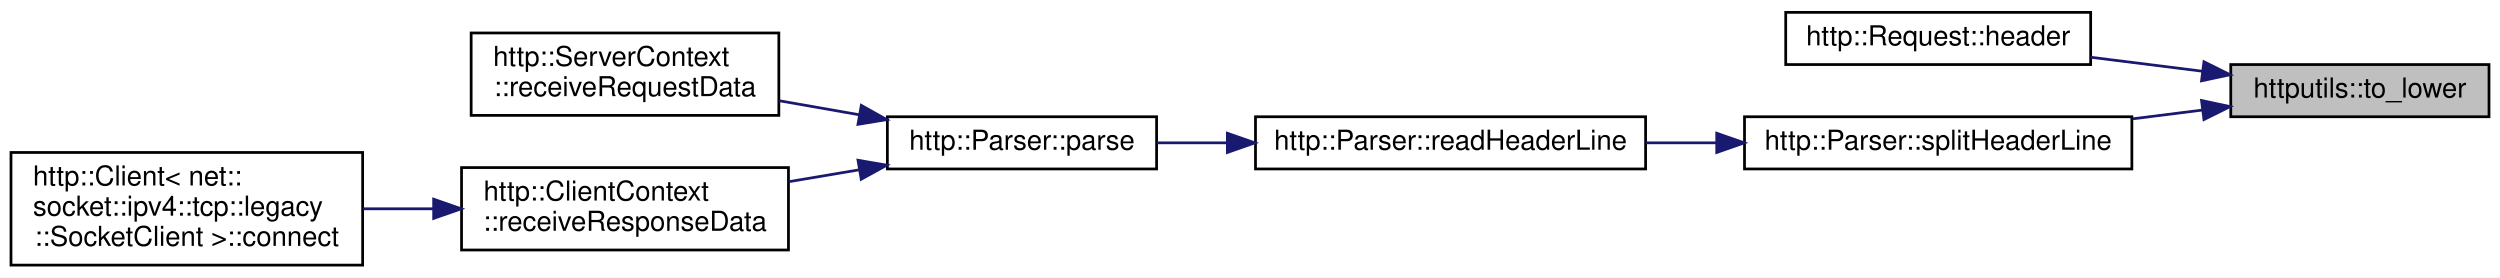
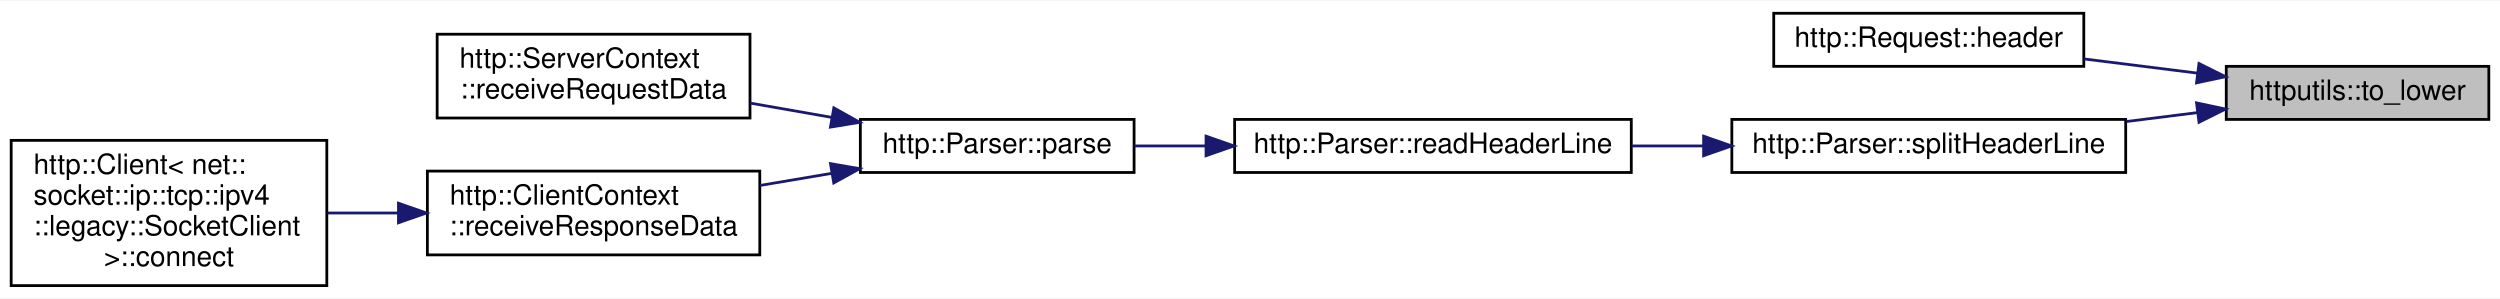
- <svg xmlns="http://www.w3.org/2000/svg" xmlns:xlink="http://www.w3.org/1999/xlink" width="910pt" height="101pt" viewBox="0.00 0.00 910.00 101.00">
-   <g id="graph0" class="graph" transform="scale(1 1) rotate(0) translate(4 97)">
-     <polygon fill="white" stroke="transparent" points="-4,4 -4,-97 906,-97 906,4 -4,4" />
+ <svg xmlns="http://www.w3.org/2000/svg" xmlns:xlink="http://www.w3.org/1999/xlink" width="895pt" height="107pt" viewBox="0.00 0.00 895.00 106.50">
+   <g id="graph0" class="graph" transform="scale(1 1) rotate(0) translate(4 102.5)">
+     <polygon fill="white" stroke="transparent" points="-4,4 -4,-102.5 891,-102.5 891,4 -4,4" />
    <g id="node1" class="node">
      <g id="a_node1">
        <a xlink:title=" ">
-           <polygon fill="#bfbfbf" stroke="black" points="808,-54.5 808,-73.5 902,-73.5 902,-54.5 808,-54.5" />
-           <text text-anchor="middle" x="855" y="-61.5" font-family="Helvetica,sans-Serif" font-size="10.00">httputils::to_lower</text>
+           <polygon fill="#bfbfbf" stroke="black" points="793,-60 793,-79 887,-79 887,-60 793,-60" />
+           <text text-anchor="middle" x="840" y="-67" font-family="Helvetica,sans-Serif" font-size="10.00">httputils::to_lower</text>
        </a>
      </g>
    </g>
    <g id="node2" class="node">
      <g id="a_node2">
        <a xlink:href="classhttp_1_1_request.html#a517a253faa56139a38c0c933d9a501e0" target="_top" xlink:title=" ">
-           <polygon fill="white" stroke="black" points="646,-73.5 646,-92.5 757,-92.5 757,-73.5 646,-73.5" />
-           <text text-anchor="middle" x="701.5" y="-80.5" font-family="Helvetica,sans-Serif" font-size="10.00">http::Request::header</text>
+           <polygon fill="white" stroke="black" points="631,-79 631,-98 742,-98 742,-79 631,-79" />
+           <text text-anchor="middle" x="686.5" y="-86" font-family="Helvetica,sans-Serif" font-size="10.00">http::Request::header</text>
        </a>
      </g>
    </g>
    <g id="edge1" class="edge">
-       <path fill="none" stroke="midnightblue" d="M797.74,-71.06C784.42,-72.73 770.24,-74.5 757.01,-76.16" />
-       <polygon fill="midnightblue" stroke="midnightblue" points="798.24,-74.52 807.72,-69.8 797.36,-67.58 798.24,-74.52" />
+       <path fill="none" stroke="midnightblue" d="M782.74,-76.56C769.42,-78.23 755.24,-80 742.01,-81.66" />
+       <polygon fill="midnightblue" stroke="midnightblue" points="783.24,-80.02 792.72,-75.3 782.36,-73.08 783.24,-80.02" />
    </g>
    <g id="node3" class="node">
      <g id="a_node3">
        <a xlink:href="classhttp_1_1_parser.html#aa062ab2857aea892676cac516b520a52" target="_top" xlink:title=" ">
-           <polygon fill="white" stroke="black" points="631,-35.5 631,-54.5 772,-54.5 772,-35.5 631,-35.5" />
-           <text text-anchor="middle" x="701.5" y="-42.5" font-family="Helvetica,sans-Serif" font-size="10.00">http::Parser::splitHeaderLine</text>
+           <polygon fill="white" stroke="black" points="616,-41 616,-60 757,-60 757,-41 616,-41" />
+           <text text-anchor="middle" x="686.5" y="-48" font-family="Helvetica,sans-Serif" font-size="10.00">http::Parser::splitHeaderLine</text>
        </a>
      </g>
    </g>
    <g id="edge2" class="edge">
-       <path fill="none" stroke="midnightblue" d="M797.76,-56.95C789.43,-55.9 780.77,-54.82 772.2,-53.74" />
-       <polygon fill="midnightblue" stroke="midnightblue" points="797.36,-60.42 807.72,-58.2 798.24,-53.48 797.36,-60.42" />
+       <path fill="none" stroke="midnightblue" d="M782.76,-62.45C774.43,-61.4 765.77,-60.32 757.2,-59.24" />
+       <polygon fill="midnightblue" stroke="midnightblue" points="782.36,-65.92 792.72,-63.7 783.24,-58.98 782.36,-65.92" />
    </g>
    <g id="node4" class="node">
      <g id="a_node4">
        <a xlink:href="classhttp_1_1_parser.html#a026d4c8a1763a8b9cad55f6f50d12729" target="_top" xlink:title=" ">
-           <polygon fill="white" stroke="black" points="453,-35.5 453,-54.5 595,-54.5 595,-35.5 453,-35.5" />
-           <text text-anchor="middle" x="524" y="-42.5" font-family="Helvetica,sans-Serif" font-size="10.00">http::Parser::readHeaderLine</text>
+           <polygon fill="white" stroke="black" points="438,-41 438,-60 580,-60 580,-41 438,-41" />
+           <text text-anchor="middle" x="509" y="-48" font-family="Helvetica,sans-Serif" font-size="10.00">http::Parser::readHeaderLine</text>
        </a>
      </g>
    </g>
    <g id="edge3" class="edge">
-       <path fill="none" stroke="midnightblue" d="M620.87,-45C612.27,-45 603.57,-45 595.1,-45" />
-       <polygon fill="midnightblue" stroke="midnightblue" points="620.89,-48.5 630.89,-45 620.89,-41.5 620.89,-48.5" />
+       <path fill="none" stroke="midnightblue" d="M605.87,-50.5C597.27,-50.5 588.57,-50.5 580.1,-50.5" />
+       <polygon fill="midnightblue" stroke="midnightblue" points="605.89,-54 615.89,-50.5 605.89,-47 605.89,-54" />
    </g>
    <g id="node5" class="node">
      <g id="a_node5">
        <a xlink:href="classhttp_1_1_parser.html#aa77051c269a3a1bc71a6a9bc57668975" target="_top" xlink:title=" ">
-           <polygon fill="white" stroke="black" points="319,-35.5 319,-54.5 417,-54.5 417,-35.5 319,-35.5" />
-           <text text-anchor="middle" x="368" y="-42.5" font-family="Helvetica,sans-Serif" font-size="10.00">http::Parser::parse</text>
+           <polygon fill="white" stroke="black" points="304,-41 304,-60 402,-60 402,-41 304,-41" />
+           <text text-anchor="middle" x="353" y="-48" font-family="Helvetica,sans-Serif" font-size="10.00">http::Parser::parse</text>
        </a>
      </g>
    </g>
    <g id="edge4" class="edge">
-       <path fill="none" stroke="midnightblue" d="M442.56,-45C433.87,-45 425.24,-45 417.11,-45" />
-       <polygon fill="midnightblue" stroke="midnightblue" points="442.76,-48.5 452.76,-45 442.76,-41.5 442.76,-48.5" />
+       <path fill="none" stroke="midnightblue" d="M427.56,-50.5C418.87,-50.5 410.24,-50.5 402.11,-50.5" />
+       <polygon fill="midnightblue" stroke="midnightblue" points="427.76,-54 437.76,-50.5 427.76,-47 427.76,-54" />
    </g>
    <g id="node6" class="node">
      <g id="a_node6">
        <a xlink:href="classhttp_1_1_server_context.html#ae2224f606f69d875daac6d328b35ac50" target="_top" xlink:title=" ">
-           <polygon fill="white" stroke="black" points="167.5,-55 167.5,-85 279.5,-85 279.5,-55 167.5,-55" />
-           <text text-anchor="start" x="175.5" y="-73" font-family="Helvetica,sans-Serif" font-size="10.00">http::ServerContext</text>
-           <text text-anchor="middle" x="223.5" y="-62" font-family="Helvetica,sans-Serif" font-size="10.00">::receiveRequestData</text>
+           <polygon fill="white" stroke="black" points="152.5,-60.5 152.5,-90.5 264.5,-90.5 264.5,-60.5 152.5,-60.5" />
+           <text text-anchor="start" x="160.5" y="-78.5" font-family="Helvetica,sans-Serif" font-size="10.00">http::ServerContext</text>
+           <text text-anchor="middle" x="208.5" y="-67.5" font-family="Helvetica,sans-Serif" font-size="10.00">::receiveRequestData</text>
        </a>
      </g>
    </g>
    <g id="edge5" class="edge">
-       <path fill="none" stroke="midnightblue" d="M308.83,-55.21C299.16,-56.9 289.16,-58.66 279.57,-60.34" />
-       <polygon fill="midnightblue" stroke="midnightblue" points="309.51,-58.64 318.76,-53.46 308.3,-51.74 309.51,-58.64" />
+       <path fill="none" stroke="midnightblue" d="M293.83,-60.71C284.16,-62.4 274.16,-64.16 264.57,-65.84" />
+       <polygon fill="midnightblue" stroke="midnightblue" points="294.51,-64.14 303.76,-58.96 293.3,-57.24 294.51,-64.14" />
    </g>
    <g id="node7" class="node">
      <g id="a_node7">
        <a xlink:href="classhttp_1_1_client_context.html#ab13ab6b9d9ac757b92b005ede6147b3a" target="_top" xlink:title=" ">
-           <polygon fill="white" stroke="black" points="164,-6 164,-36 283,-36 283,-6 164,-6" />
-           <text text-anchor="start" x="172" y="-24" font-family="Helvetica,sans-Serif" font-size="10.00">http::ClientContext</text>
-           <text text-anchor="middle" x="223.5" y="-13" font-family="Helvetica,sans-Serif" font-size="10.00">::receiveResponseData</text>
+           <polygon fill="white" stroke="black" points="149,-11.5 149,-41.5 268,-41.5 268,-11.5 149,-11.5" />
+           <text text-anchor="start" x="157" y="-29.5" font-family="Helvetica,sans-Serif" font-size="10.00">http::ClientContext</text>
+           <text text-anchor="middle" x="208.5" y="-18.5" font-family="Helvetica,sans-Serif" font-size="10.00">::receiveResponseData</text>
        </a>
      </g>
    </g>
    <g id="edge6" class="edge">
-       <path fill="none" stroke="midnightblue" d="M308.62,-35.17C300.19,-33.75 291.5,-32.28 283.06,-30.86" />
-       <polygon fill="midnightblue" stroke="midnightblue" points="308.31,-38.67 318.76,-36.87 309.48,-31.76 308.31,-38.67" />
+       <path fill="none" stroke="midnightblue" d="M293.62,-40.67C285.19,-39.25 276.5,-37.78 268.06,-36.36" />
+       <polygon fill="midnightblue" stroke="midnightblue" points="293.31,-44.17 303.76,-42.37 294.48,-37.26 293.31,-44.17" />
    </g>
    <g id="node8" class="node">
      <g id="a_node8">
-         <a xlink:href="classhttp_1_1_client.html#a8a778964b6fa57900100b1c9f1a8e144" target="_top" xlink:title=" ">
-           <polygon fill="white" stroke="black" points="0,-0.5 0,-41.5 128,-41.5 128,-0.5 0,-0.5" />
-           <text text-anchor="start" x="8" y="-29.5" font-family="Helvetica,sans-Serif" font-size="10.00">http::Client&lt; net::</text>
-           <text text-anchor="start" x="8" y="-18.5" font-family="Helvetica,sans-Serif" font-size="10.00">socket::ipv4::tcp::legacy</text>
-           <text text-anchor="middle" x="64" y="-7.5" font-family="Helvetica,sans-Serif" font-size="10.00">::SocketClient &gt;::connect</text>
+         <a xlink:href="classhttp_1_1_client.html#a02f7dccc16754e0faad9c5e3ea1ce379" target="_top" xlink:title=" ">
+           <polygon fill="white" stroke="black" points="0,-0.5 0,-52.5 113,-52.5 113,-0.5 0,-0.5" />
+           <text text-anchor="start" x="8" y="-40.5" font-family="Helvetica,sans-Serif" font-size="10.00">http::Client&lt; net::</text>
+           <text text-anchor="start" x="8" y="-29.5" font-family="Helvetica,sans-Serif" font-size="10.00">socket::ip::tcp::ipv4</text>
+           <text text-anchor="start" x="8" y="-18.5" font-family="Helvetica,sans-Serif" font-size="10.00">::legacy::SocketClient</text>
+           <text text-anchor="middle" x="56.5" y="-7.5" font-family="Helvetica,sans-Serif" font-size="10.00"> &gt;::connect</text>
        </a>
      </g>
    </g>
    <g id="edge7" class="edge">
-       <path fill="none" stroke="midnightblue" d="M153.64,-21C145.17,-21 136.56,-21 128.19,-21" />
-       <polygon fill="midnightblue" stroke="midnightblue" points="153.85,-24.5 163.85,-21 153.85,-17.5 153.85,-24.5" />
+       <path fill="none" stroke="midnightblue" d="M138.43,-26.5C129.99,-26.5 121.45,-26.5 113.24,-26.5" />
+       <polygon fill="midnightblue" stroke="midnightblue" points="138.65,-30 148.65,-26.5 138.65,-23 138.65,-30" />
    </g>
  </g>
</svg>
